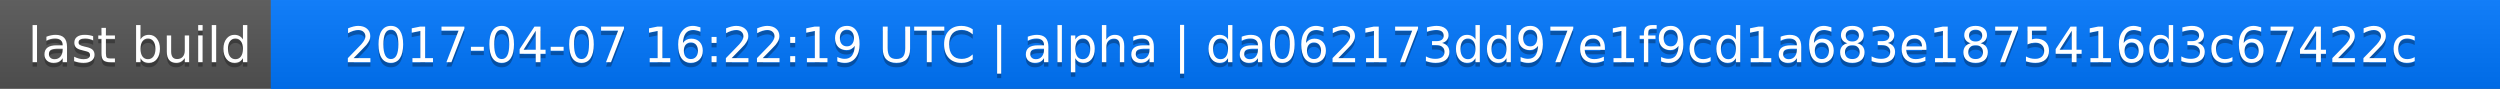
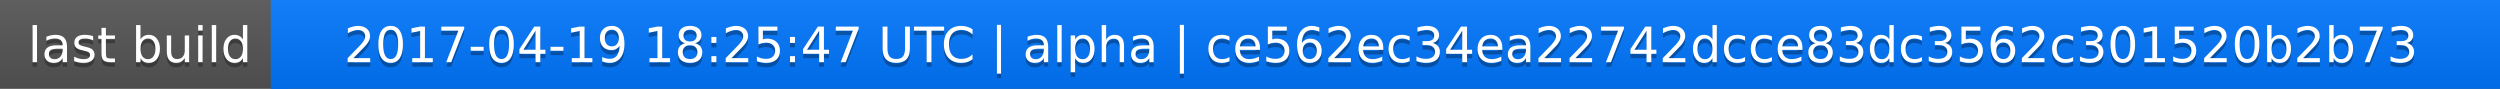
<svg xmlns="http://www.w3.org/2000/svg" width="563" height="20">
  <linearGradient id="a" x2="0" y2="100%">
    <stop offset="0" stop-color="#bbb" stop-opacity=".1" />
    <stop offset="1" stop-opacity=".1" />
  </linearGradient>
  <rect rx="0" width="563" height="20" fill="#555" />
  <rect rx="0" x="61" width="502" height="20" fill="#07f" />
  <path fill="#07f" d="M61 0h4v20h-4z" />
  <rect rx="0" width="563" height="20" fill="url(#a)" />
  <g fill="#fff" text-anchor="middle" font-family="DejaVu Sans,Verdana,Geneva,sans-serif" font-size="11">
    <text x="31.5" y="15" fill="#010101" fill-opacity=".3">last build</text>
    <text x="31.5" y="14">last build</text>
-     <text x="311" y="15" fill="#010101" fill-opacity=".3">2017-04-07 16:22:19 UTC | alpha | da062173dd97e1f9cd1a683e1875416d3c67422c</text>
-     <text x="311" y="14">2017-04-07 16:22:19 UTC | alpha | da062173dd97e1f9cd1a683e1875416d3c67422c</text>
+     <text x="311" y="15" fill="#010101" fill-opacity=".3">2017-04-19 18:25:47 UTC | alpha | ce562ec34ea22742dcce83dc3562c301520b2b73</text>
+     <text x="311" y="14">2017-04-19 18:25:47 UTC | alpha | ce562ec34ea22742dcce83dc3562c301520b2b73</text>
  </g>
</svg>
